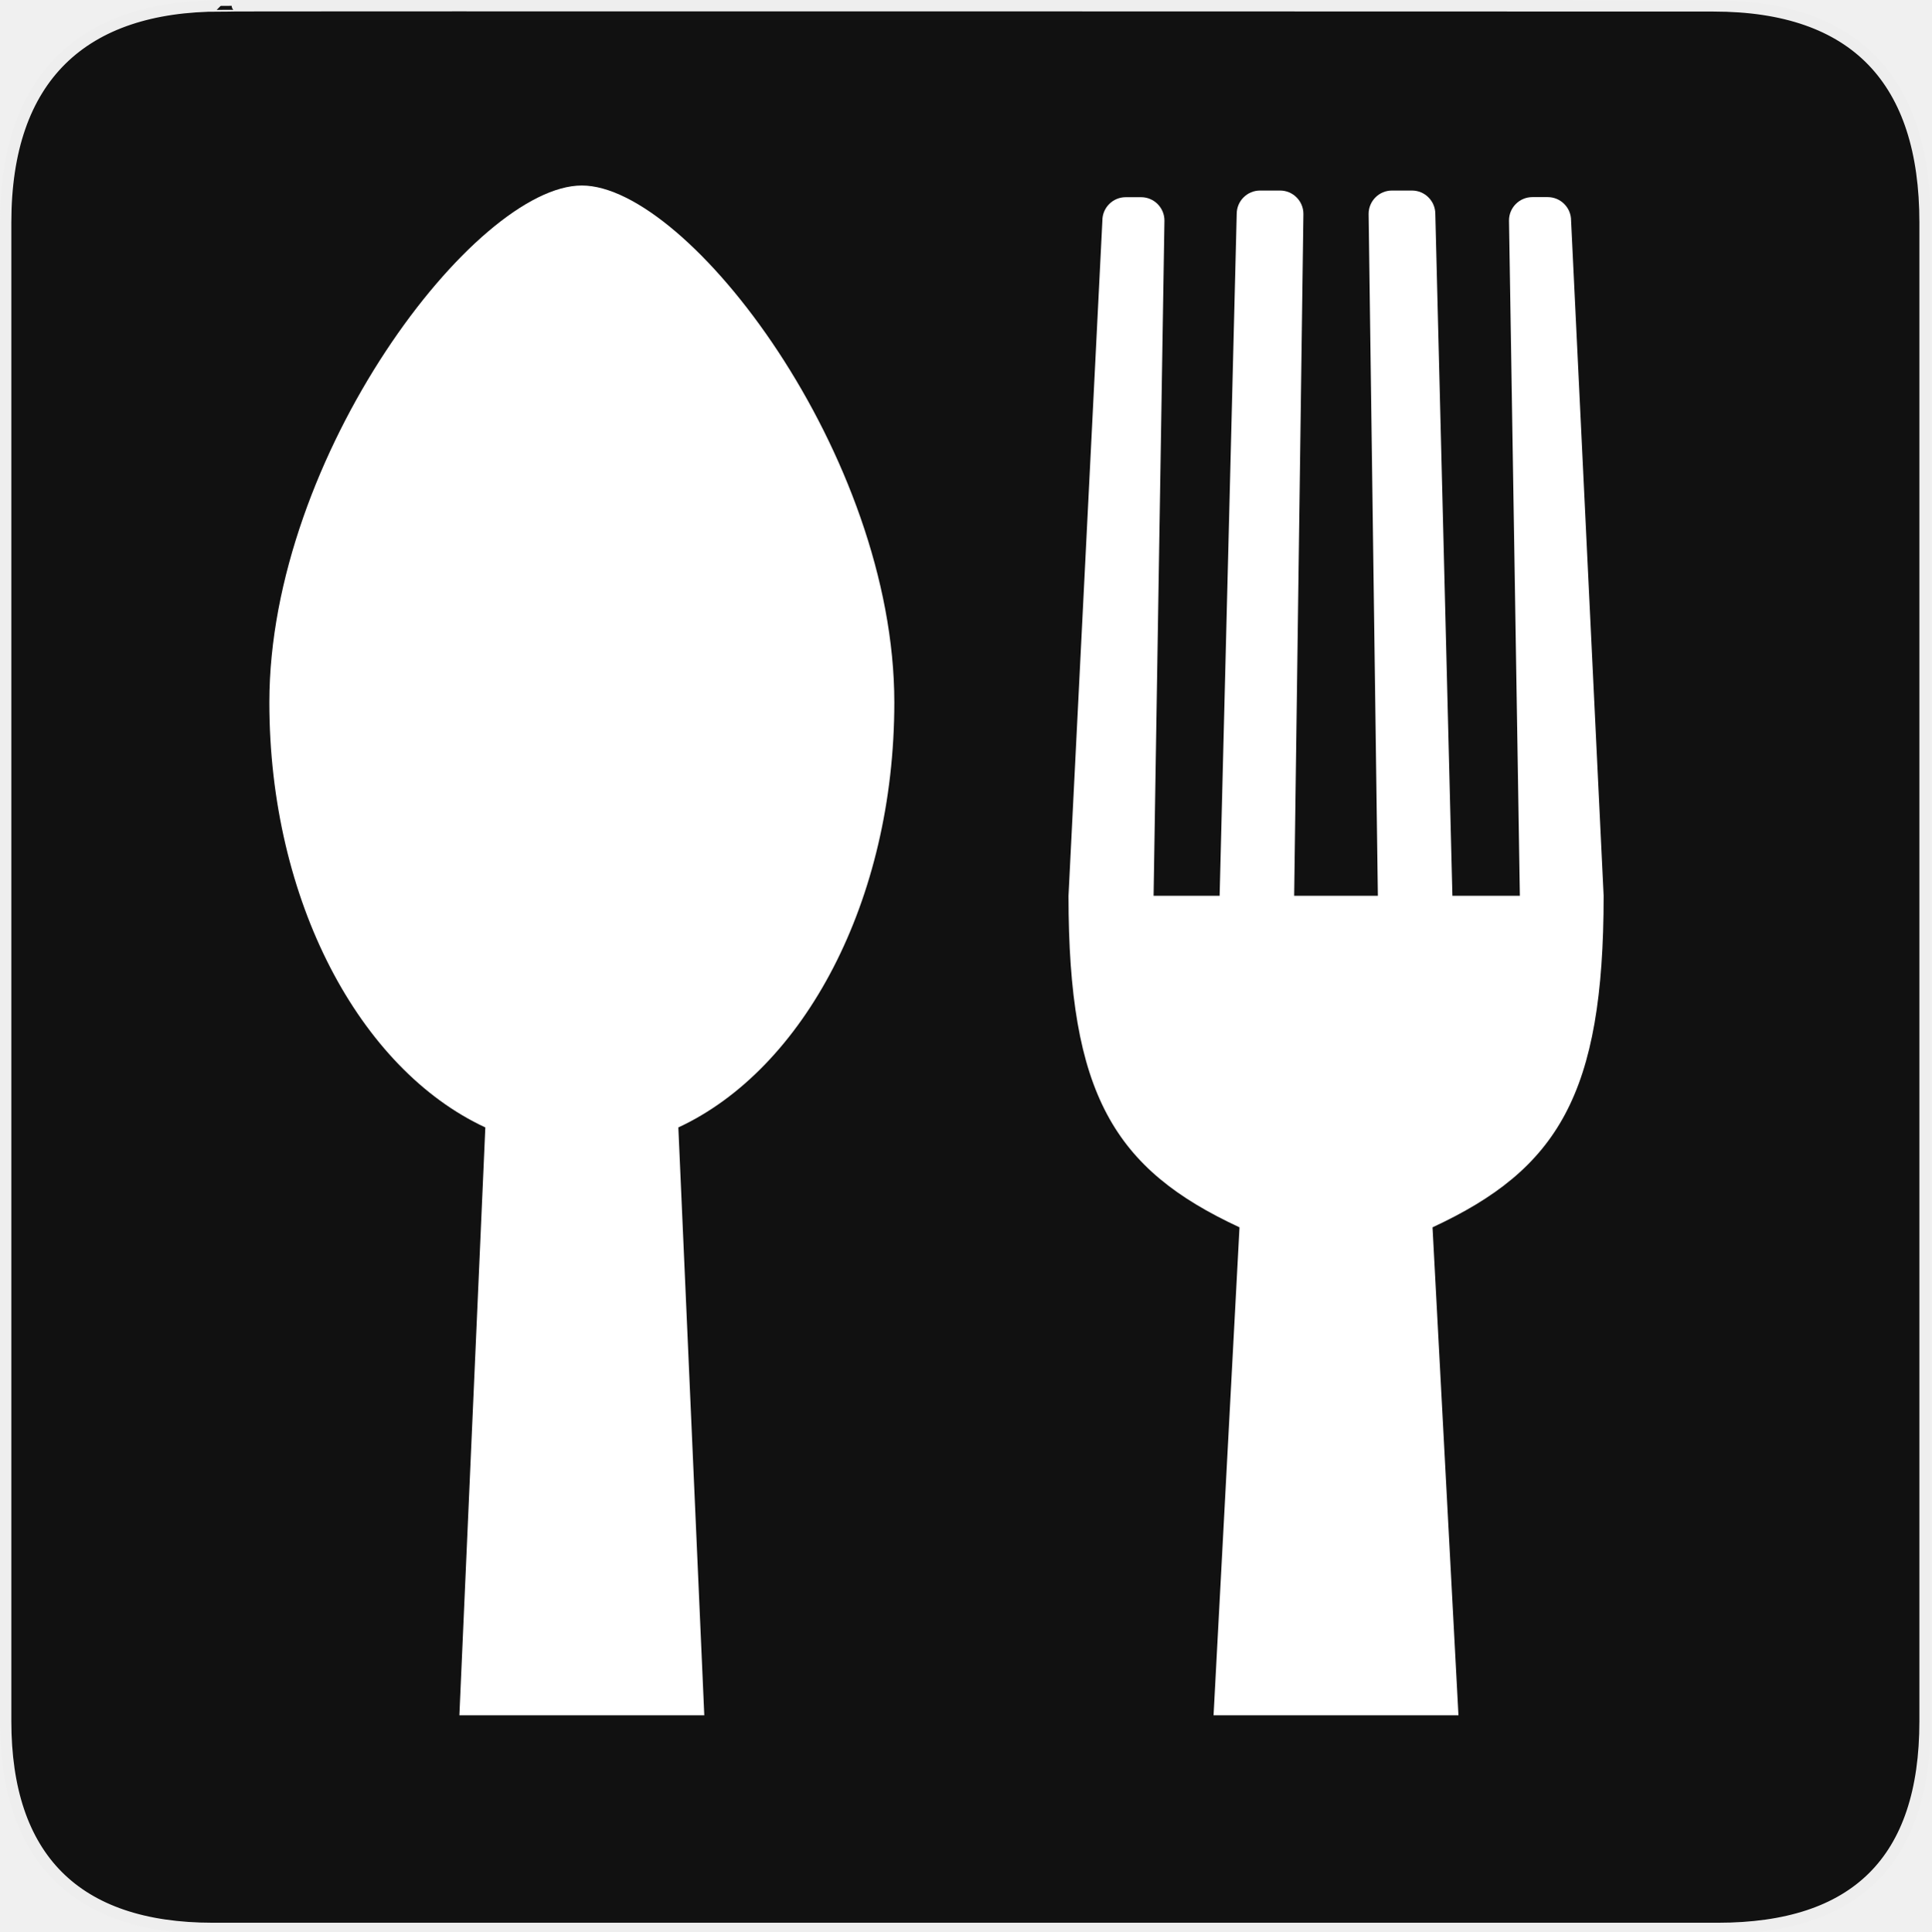
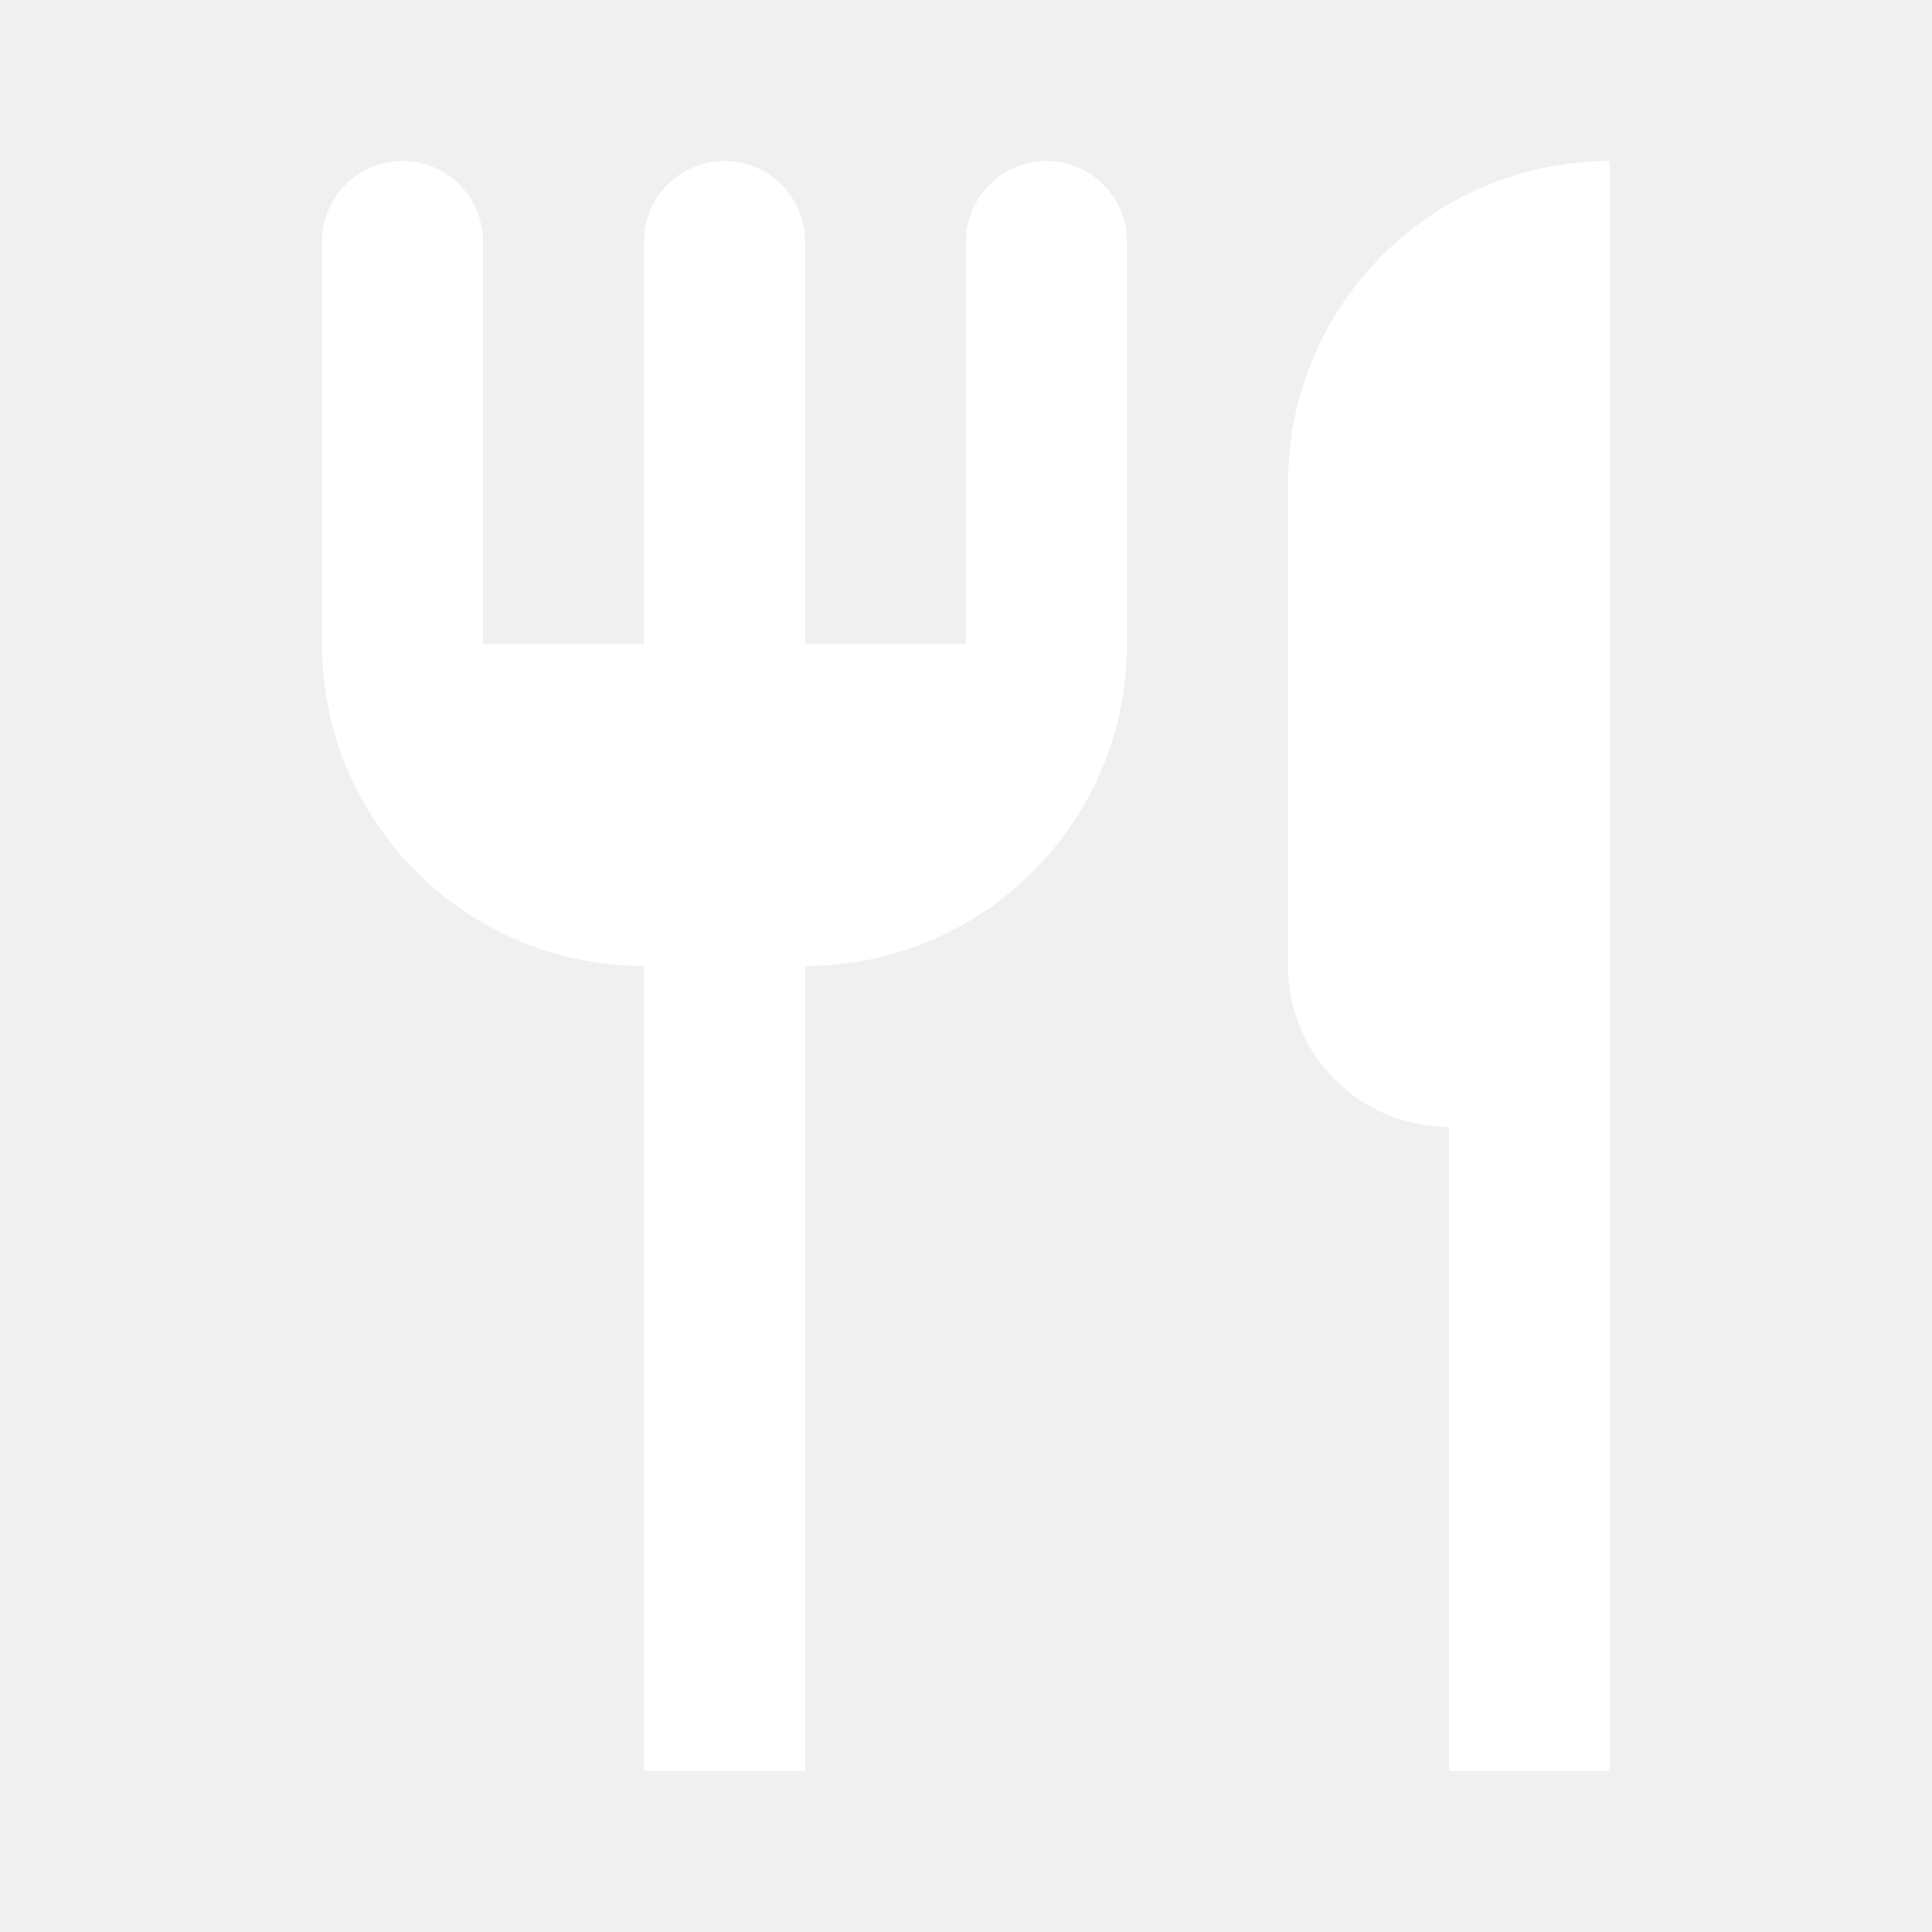
- <svg xmlns="http://www.w3.org/2000/svg" version="1.0" width="580" height="580" id="svg2">
-   <defs id="defs4" />
-   <g id="g1327">
-     <path d="M 66.275,1.768 C 24.94,1.768 1.704,23.139 1.704,66.804 l 0,450.123 c 0,40.844 20.894,62.229 62.192,62.229 l 452.024,0 c 41.307,0 62.229,-20.316 62.229,-62.229 l 0,-450.123 c 0,-42.601 -20.922,-65.036 -63.522,-65.036 -0.003,0 -448.494,-0.143 -448.352,0 z" style="fill:#111111;stroke:#eeeeee;stroke-width:3.408" id="path1329" />
-   </g>
-   <path d="m 203.725,338.602 c 37.643,-17.466 64.864,-67.996 64.864,-127.642 0,-74.115 -61.834,-155.247 -93.849,-155.247 -32.014,0 -93.85,81.132 -93.85,155.247 0,59.646 27.223,110.176 64.865,127.642 l -7.792,176.545 73.553,0 -7.791,-176.545 z" style="fill:#ffffff" id="path2110" />
-   <path d="m 430.231,368.602 c 37.642,-17.466 51.389,-39.928 51.389,-99.574 L 471.839,66.214 c 0,-3.875 -3.142,-7.017 -7.018,-7.017 l -4.607,0 c -3.873,0 -7.016,3.141 -7.016,7.017 l 3.26,202.814 -20.259,0 -5.132,-204.789 c 0,-3.875 -3.142,-7.017 -7.018,-7.017 l -5.995,0 c -3.874,0 -7.016,3.142 -7.016,7.017 l 2.775,204.789 -25.137,0 2.775,-204.789 c 0,-3.875 -3.142,-7.017 -7.017,-7.017 l -5.996,0 c -3.875,0 -7.016,3.142 -7.016,7.017 l -5.132,204.789 -19.835,0 3.26,-202.789 c 0,-3.875 -3.142,-7.017 -7.017,-7.017 l -4.606,0 c -3.875,0 -7.018,3.142 -7.018,7.017 L 320.9,269.028 c 0,59.646 13.715,82.108 51.356,99.574 l -7.791,146.545 73.554,0 -7.788,-146.545 z" style="fill:#ffffff" id="path2112" />
+ <svg xmlns="http://www.w3.org/2000/svg" width="24" height="24" viewBox="0 0 24 24" fill="none">
+   <path fill-rule="evenodd" clip-rule="evenodd" d="M4 4V8C4 10.209 5.791 12 8 12V22H10V12C12.209 12 14 10.209 14 8V4V3C14 2.448 13.552 2 13 2C12.448 2 12 2.448 12 3V4V8H10V3C10 2.448 9.552 2 9 2C8.448 2 8 2.448 8 3V8H6V4V3C6 2.448 5.552 2 5 2C4.448 2 4 2.448 4 3V4Z" fill="white" />
+   <path fill-rule="evenodd" clip-rule="evenodd" d="M20 2C17.791 2 16 3.791 16 6V12C16 13.105 16.895 14 18 14V22H20V14V10V2Z" fill="white" />
</svg>
